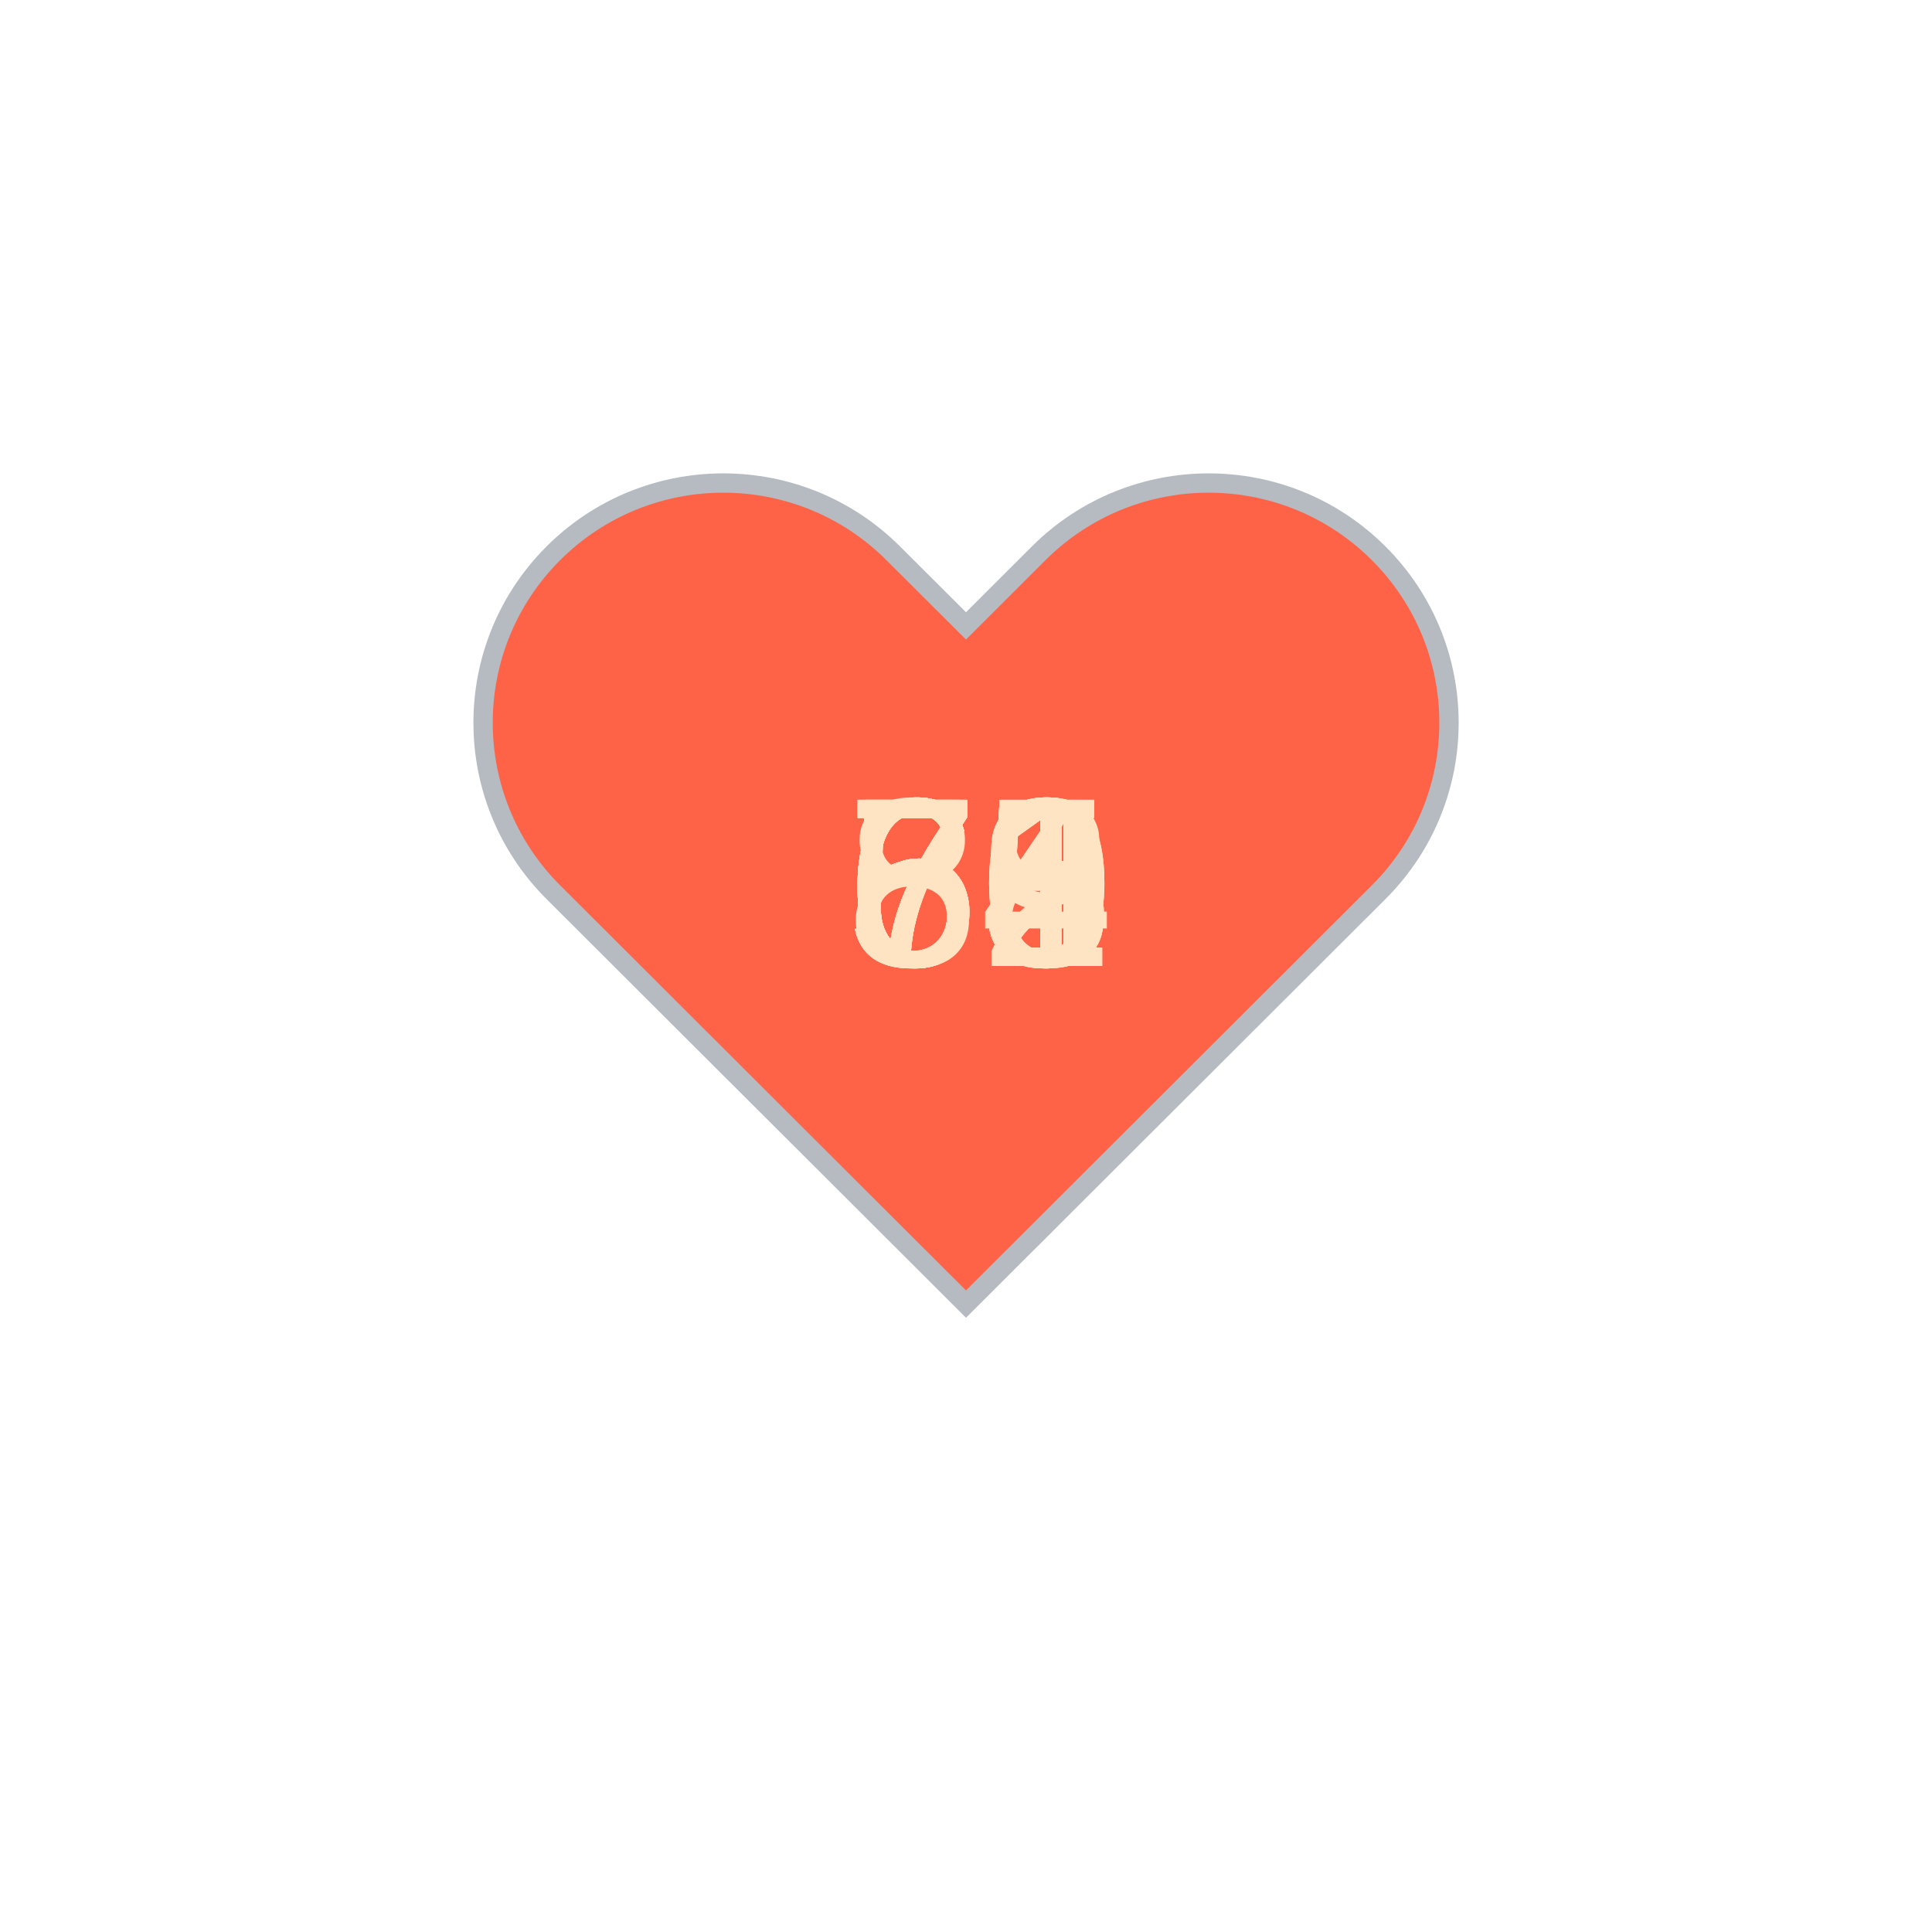
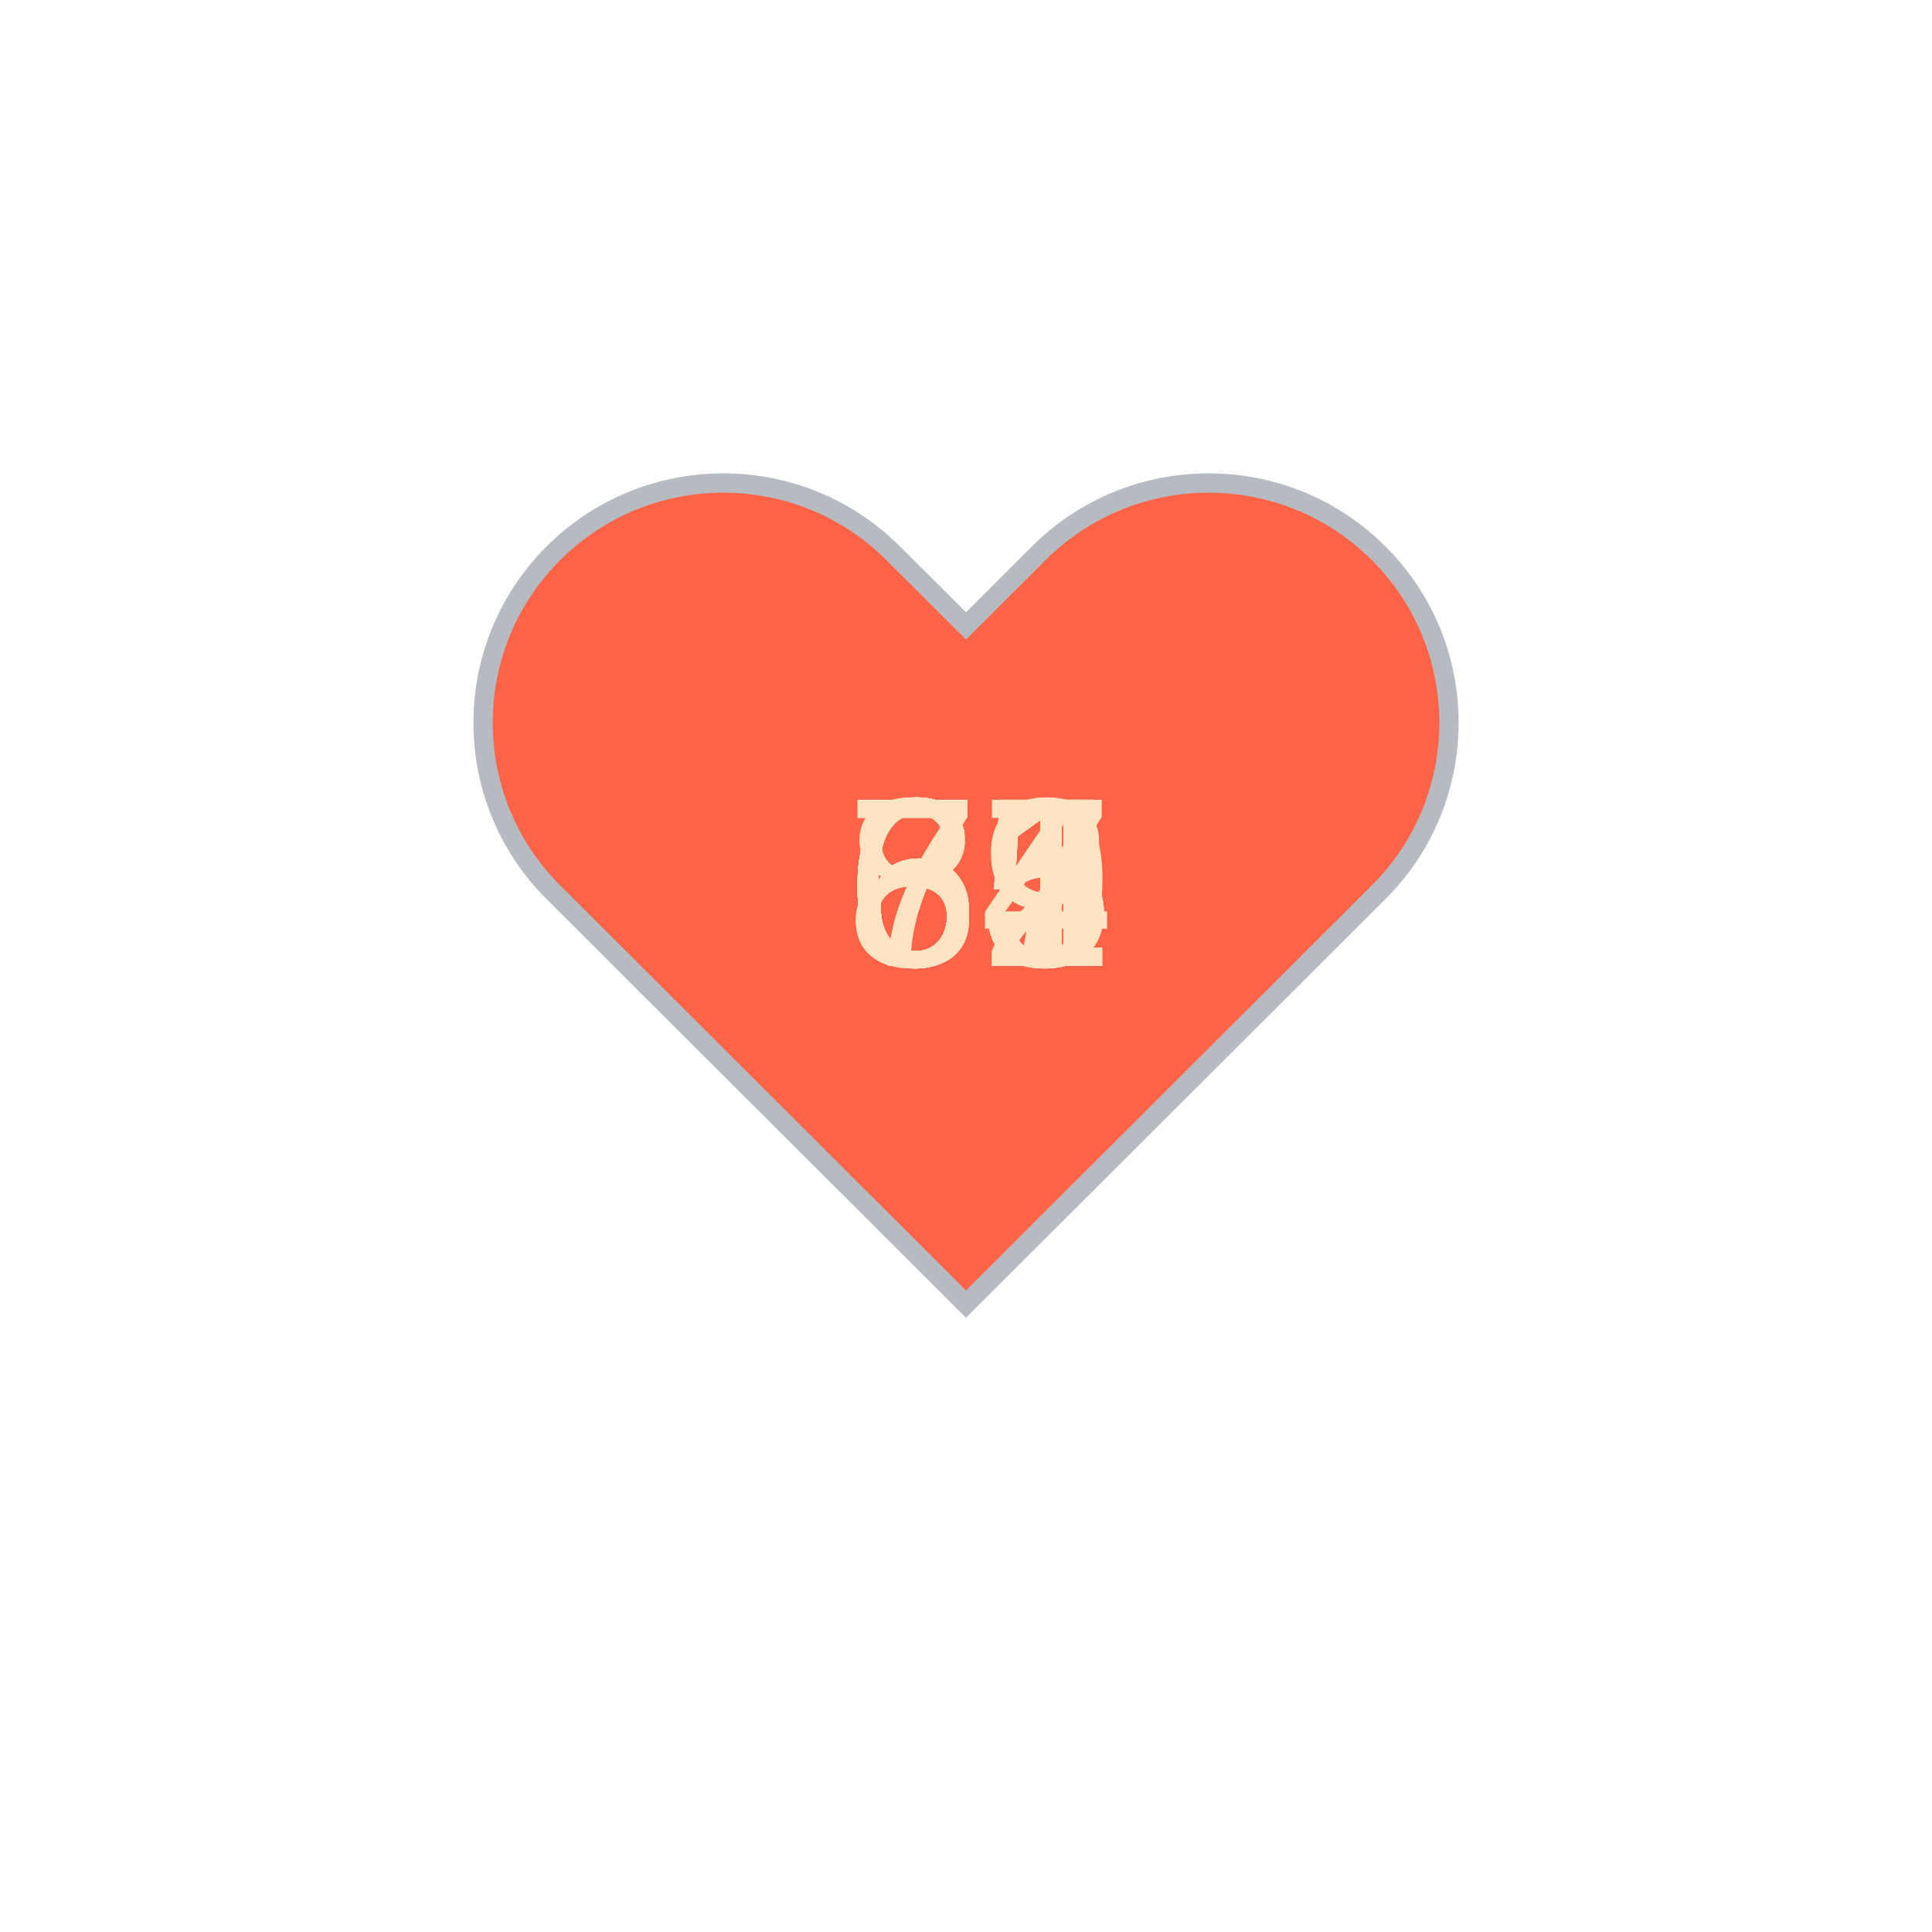
<svg xmlns="http://www.w3.org/2000/svg" baseProfile="full" height="150" version="1.1" viewBox="0,0,200,200" width="150">
  <defs />
  <g transform="translate(100 100)">
    <path d="M92.71,7.27L92.71,7.27c-9.71-9.69-25.46-9.69-35.18,0L50,14.79l-7.54-7.52C32.75-2.42,17-2.42,7.29,7.27v0 c-9.71,9.69-9.71,25.41,0,35.1L50,85l42.71-42.63C102.43,32.68,102.43,16.96,92.71,7.27z" fill="tomato" stroke="#B6BBC1" stroke-width="2" transform="translate(-50 -50)" />
    <animateTransform additive="sum" attributeName="transform" dur="1.2s" repeatCount="indefinite" type="scale" values="1; 1.5; 1.25; 1.5; 1.5; 1;" />
    <text fill="bisque" style="font-size:25px; font-family:Arial" transform="translate(-12.5 0)">71<animate attributeName="visibility" dur="18.0s" keyTimes="0;0.07;0.13;0.2;0.27;0.33;0.4;0.47;0.53;0.6;0.67;0.73;0.8;0.87;0.93;1.0" repeatCount="indefinite" values="visible;hidden;hidden;hidden;hidden;hidden;hidden;hidden;hidden;hidden;hidden;hidden;hidden;hidden;hidden;hidden" />
    </text>
-     <text fill="bisque" style="font-size:25px; font-family:Arial" transform="translate(-12.5 0)">59<animate attributeName="visibility" dur="18.0s" keyTimes="0;0.07;0.13;0.2;0.27;0.33;0.4;0.47;0.53;0.6;0.67;0.73;0.8;0.87;0.93;1.0" repeatCount="indefinite" values="hidden;visible;hidden;hidden;hidden;hidden;hidden;hidden;hidden;hidden;hidden;hidden;hidden;hidden;hidden;hidden" />
+     <text fill="bisque" style="font-size:25px; font-family:Arial" transform="translate(-12.5 0)">81<animate attributeName="visibility" dur="18.0s" keyTimes="0;0.07;0.13;0.2;0.27;0.33;0.4;0.47;0.53;0.6;0.67;0.73;0.8;0.87;0.93;1.0" repeatCount="indefinite" values="hidden;visible;hidden;hidden;hidden;hidden;hidden;hidden;hidden;hidden;hidden;hidden;hidden;hidden;hidden;hidden" />
    </text>
-     <text fill="bisque" style="font-size:25px; font-family:Arial" transform="translate(-12.5 0)">74<animate attributeName="visibility" dur="18.0s" keyTimes="0;0.07;0.13;0.2;0.27;0.33;0.4;0.47;0.53;0.6;0.67;0.73;0.8;0.87;0.93;1.0" repeatCount="indefinite" values="hidden;hidden;visible;hidden;hidden;hidden;hidden;hidden;hidden;hidden;hidden;hidden;hidden;hidden;hidden;hidden" />
+     <text fill="bisque" style="font-size:25px; font-family:Arial" transform="translate(-12.5 0)">69<animate attributeName="visibility" dur="18.0s" keyTimes="0;0.07;0.13;0.2;0.27;0.33;0.4;0.47;0.53;0.6;0.67;0.73;0.8;0.87;0.93;1.0" repeatCount="indefinite" values="hidden;hidden;visible;hidden;hidden;hidden;hidden;hidden;hidden;hidden;hidden;hidden;hidden;hidden;hidden;hidden" />
    </text>
-     <text fill="bisque" style="font-size:25px; font-family:Arial" transform="translate(-12.5 0)">72<animate attributeName="visibility" dur="18.0s" keyTimes="0;0.07;0.13;0.2;0.27;0.33;0.4;0.47;0.53;0.6;0.67;0.73;0.8;0.87;0.93;1.0" repeatCount="indefinite" values="hidden;hidden;hidden;visible;hidden;hidden;hidden;hidden;hidden;hidden;hidden;hidden;hidden;hidden;hidden;hidden" />
+     <text fill="bisque" style="font-size:25px; font-family:Arial" transform="translate(-12.5 0)">64<animate attributeName="visibility" dur="18.0s" keyTimes="0;0.07;0.13;0.2;0.27;0.33;0.4;0.47;0.53;0.6;0.67;0.73;0.8;0.87;0.93;1.0" repeatCount="indefinite" values="hidden;hidden;hidden;visible;hidden;hidden;hidden;hidden;hidden;hidden;hidden;hidden;hidden;hidden;hidden;hidden" />
    </text>
-     <text fill="bisque" style="font-size:25px; font-family:Arial" transform="translate(-12.5 0)">62<animate attributeName="visibility" dur="18.0s" keyTimes="0;0.07;0.13;0.2;0.27;0.33;0.4;0.47;0.53;0.6;0.67;0.73;0.8;0.87;0.93;1.0" repeatCount="indefinite" values="hidden;hidden;hidden;hidden;visible;hidden;hidden;hidden;hidden;hidden;hidden;hidden;hidden;hidden;hidden;hidden" />
+     <text fill="bisque" style="font-size:25px; font-family:Arial" transform="translate(-12.5 0)">65<animate attributeName="visibility" dur="18.0s" keyTimes="0;0.07;0.13;0.2;0.27;0.33;0.4;0.47;0.53;0.6;0.67;0.73;0.8;0.87;0.93;1.0" repeatCount="indefinite" values="hidden;hidden;hidden;hidden;visible;hidden;hidden;hidden;hidden;hidden;hidden;hidden;hidden;hidden;hidden;hidden" />
    </text>
-     <text fill="bisque" style="font-size:25px; font-family:Arial" transform="translate(-12.5 0)">63<animate attributeName="visibility" dur="18.0s" keyTimes="0;0.07;0.13;0.2;0.27;0.33;0.4;0.47;0.53;0.6;0.67;0.73;0.8;0.87;0.93;1.0" repeatCount="indefinite" values="hidden;hidden;hidden;hidden;hidden;visible;hidden;hidden;hidden;hidden;hidden;hidden;hidden;hidden;hidden;hidden" />
+     <text fill="bisque" style="font-size:25px; font-family:Arial" transform="translate(-12.5 0)">65<animate attributeName="visibility" dur="18.0s" keyTimes="0;0.07;0.13;0.2;0.27;0.33;0.4;0.47;0.53;0.6;0.67;0.73;0.8;0.87;0.93;1.0" repeatCount="indefinite" values="hidden;hidden;hidden;hidden;hidden;visible;hidden;hidden;hidden;hidden;hidden;hidden;hidden;hidden;hidden;hidden" />
    </text>
-     <text fill="bisque" style="font-size:25px; font-family:Arial" transform="translate(-12.5 0)">65<animate attributeName="visibility" dur="18.0s" keyTimes="0;0.07;0.13;0.2;0.27;0.33;0.4;0.47;0.53;0.6;0.67;0.73;0.8;0.87;0.93;1.0" repeatCount="indefinite" values="hidden;hidden;hidden;hidden;hidden;hidden;visible;hidden;hidden;hidden;hidden;hidden;hidden;hidden;hidden;hidden" />
+     <text fill="bisque" style="font-size:25px; font-family:Arial" transform="translate(-12.5 0)">61<animate attributeName="visibility" dur="18.0s" keyTimes="0;0.07;0.13;0.2;0.27;0.33;0.4;0.47;0.53;0.6;0.67;0.73;0.8;0.87;0.93;1.0" repeatCount="indefinite" values="hidden;hidden;hidden;hidden;hidden;hidden;visible;hidden;hidden;hidden;hidden;hidden;hidden;hidden;hidden;hidden" />
    </text>
-     <text fill="bisque" style="font-size:25px; font-family:Arial" transform="translate(-12.5 0)">61<animate attributeName="visibility" dur="18.0s" keyTimes="0;0.07;0.13;0.2;0.27;0.33;0.4;0.47;0.53;0.6;0.67;0.73;0.8;0.87;0.93;1.0" repeatCount="indefinite" values="hidden;hidden;hidden;hidden;hidden;hidden;hidden;visible;hidden;hidden;hidden;hidden;hidden;hidden;hidden;hidden" />
+     <text fill="bisque" style="font-size:25px; font-family:Arial" transform="translate(-12.5 0)">64<animate attributeName="visibility" dur="18.0s" keyTimes="0;0.07;0.13;0.2;0.27;0.33;0.4;0.47;0.53;0.6;0.67;0.73;0.8;0.87;0.93;1.0" repeatCount="indefinite" values="hidden;hidden;hidden;hidden;hidden;hidden;hidden;visible;hidden;hidden;hidden;hidden;hidden;hidden;hidden;hidden" />
    </text>
-     <text fill="bisque" style="font-size:25px; font-family:Arial" transform="translate(-12.5 0)">80<animate attributeName="visibility" dur="18.0s" keyTimes="0;0.07;0.13;0.2;0.27;0.33;0.4;0.47;0.53;0.6;0.67;0.73;0.8;0.87;0.93;1.0" repeatCount="indefinite" values="hidden;hidden;hidden;hidden;hidden;hidden;hidden;hidden;visible;hidden;hidden;hidden;hidden;hidden;hidden;hidden" />
+     <text fill="bisque" style="font-size:25px; font-family:Arial" transform="translate(-12.5 0)">71<animate attributeName="visibility" dur="18.0s" keyTimes="0;0.07;0.13;0.2;0.27;0.33;0.4;0.47;0.53;0.6;0.67;0.73;0.8;0.87;0.93;1.0" repeatCount="indefinite" values="hidden;hidden;hidden;hidden;hidden;hidden;hidden;hidden;visible;hidden;hidden;hidden;hidden;hidden;hidden;hidden" />
    </text>
-     <text fill="bisque" style="font-size:25px; font-family:Arial" transform="translate(-12.5 0)">63<animate attributeName="visibility" dur="18.0s" keyTimes="0;0.07;0.13;0.2;0.27;0.33;0.4;0.47;0.53;0.6;0.67;0.73;0.8;0.87;0.93;1.0" repeatCount="indefinite" values="hidden;hidden;hidden;hidden;hidden;hidden;hidden;hidden;hidden;visible;hidden;hidden;hidden;hidden;hidden;hidden" />
+     <text fill="bisque" style="font-size:25px; font-family:Arial" transform="translate(-12.5 0)">65<animate attributeName="visibility" dur="18.0s" keyTimes="0;0.07;0.13;0.2;0.27;0.33;0.4;0.47;0.53;0.6;0.67;0.73;0.8;0.87;0.93;1.0" repeatCount="indefinite" values="hidden;hidden;hidden;hidden;hidden;hidden;hidden;hidden;hidden;visible;hidden;hidden;hidden;hidden;hidden;hidden" />
    </text>
-     <text fill="bisque" style="font-size:25px; font-family:Arial" transform="translate(-12.5 0)">55<animate attributeName="visibility" dur="18.0s" keyTimes="0;0.07;0.13;0.2;0.27;0.33;0.4;0.47;0.53;0.6;0.67;0.73;0.8;0.87;0.93;1.0" repeatCount="indefinite" values="hidden;hidden;hidden;hidden;hidden;hidden;hidden;hidden;hidden;hidden;visible;hidden;hidden;hidden;hidden;hidden" />
+     <text fill="bisque" style="font-size:25px; font-family:Arial" transform="translate(-12.5 0)">67<animate attributeName="visibility" dur="18.0s" keyTimes="0;0.07;0.13;0.2;0.27;0.33;0.4;0.47;0.53;0.6;0.67;0.73;0.8;0.87;0.93;1.0" repeatCount="indefinite" values="hidden;hidden;hidden;hidden;hidden;hidden;hidden;hidden;hidden;hidden;visible;hidden;hidden;hidden;hidden;hidden" />
    </text>
-     <text fill="bisque" style="font-size:25px; font-family:Arial" transform="translate(-12.5 0)">68<animate attributeName="visibility" dur="18.0s" keyTimes="0;0.07;0.13;0.2;0.27;0.33;0.4;0.47;0.53;0.6;0.67;0.73;0.8;0.87;0.93;1.0" repeatCount="indefinite" values="hidden;hidden;hidden;hidden;hidden;hidden;hidden;hidden;hidden;hidden;hidden;visible;hidden;hidden;hidden;hidden" />
+     <text fill="bisque" style="font-size:25px; font-family:Arial" transform="translate(-12.5 0)">84<animate attributeName="visibility" dur="18.0s" keyTimes="0;0.07;0.13;0.2;0.27;0.33;0.4;0.47;0.53;0.6;0.67;0.73;0.8;0.87;0.93;1.0" repeatCount="indefinite" values="hidden;hidden;hidden;hidden;hidden;hidden;hidden;hidden;hidden;hidden;hidden;visible;hidden;hidden;hidden;hidden" />
    </text>
    <text fill="bisque" style="font-size:25px; font-family:Arial" transform="translate(-12.5 0)">65<animate attributeName="visibility" dur="18.0s" keyTimes="0;0.07;0.13;0.2;0.27;0.33;0.4;0.47;0.53;0.6;0.67;0.73;0.8;0.87;0.93;1.0" repeatCount="indefinite" values="hidden;hidden;hidden;hidden;hidden;hidden;hidden;hidden;hidden;hidden;hidden;hidden;visible;hidden;hidden;hidden" />
    </text>
-     <text fill="bisque" style="font-size:25px; font-family:Arial" transform="translate(-12.5 0)">51<animate attributeName="visibility" dur="18.0s" keyTimes="0;0.07;0.13;0.2;0.27;0.33;0.4;0.47;0.53;0.6;0.67;0.73;0.8;0.87;0.93;1.0" repeatCount="indefinite" values="hidden;hidden;hidden;hidden;hidden;hidden;hidden;hidden;hidden;hidden;hidden;hidden;hidden;visible;hidden;hidden" />
+     <text fill="bisque" style="font-size:25px; font-family:Arial" transform="translate(-12.5 0)">61<animate attributeName="visibility" dur="18.0s" keyTimes="0;0.07;0.13;0.2;0.27;0.33;0.4;0.47;0.53;0.6;0.67;0.73;0.8;0.87;0.93;1.0" repeatCount="indefinite" values="hidden;hidden;hidden;hidden;hidden;hidden;hidden;hidden;hidden;hidden;hidden;hidden;hidden;visible;hidden;hidden" />
    </text>
-     <text fill="bisque" style="font-size:25px; font-family:Arial" transform="translate(-12.5 0)">70<animate attributeName="visibility" dur="18.0s" keyTimes="0;0.07;0.13;0.2;0.27;0.33;0.4;0.47;0.53;0.6;0.67;0.73;0.8;0.87;0.93;1.0" repeatCount="indefinite" values="hidden;hidden;hidden;hidden;hidden;hidden;hidden;hidden;hidden;hidden;hidden;hidden;hidden;hidden;visible;hidden" />
+     <text fill="bisque" style="font-size:25px; font-family:Arial" transform="translate(-12.5 0)">62<animate attributeName="visibility" dur="18.0s" keyTimes="0;0.07;0.13;0.2;0.27;0.33;0.4;0.47;0.53;0.6;0.67;0.73;0.8;0.87;0.93;1.0" repeatCount="indefinite" values="hidden;hidden;hidden;hidden;hidden;hidden;hidden;hidden;hidden;hidden;hidden;hidden;hidden;hidden;visible;hidden" />
    </text>
  </g>
</svg>
